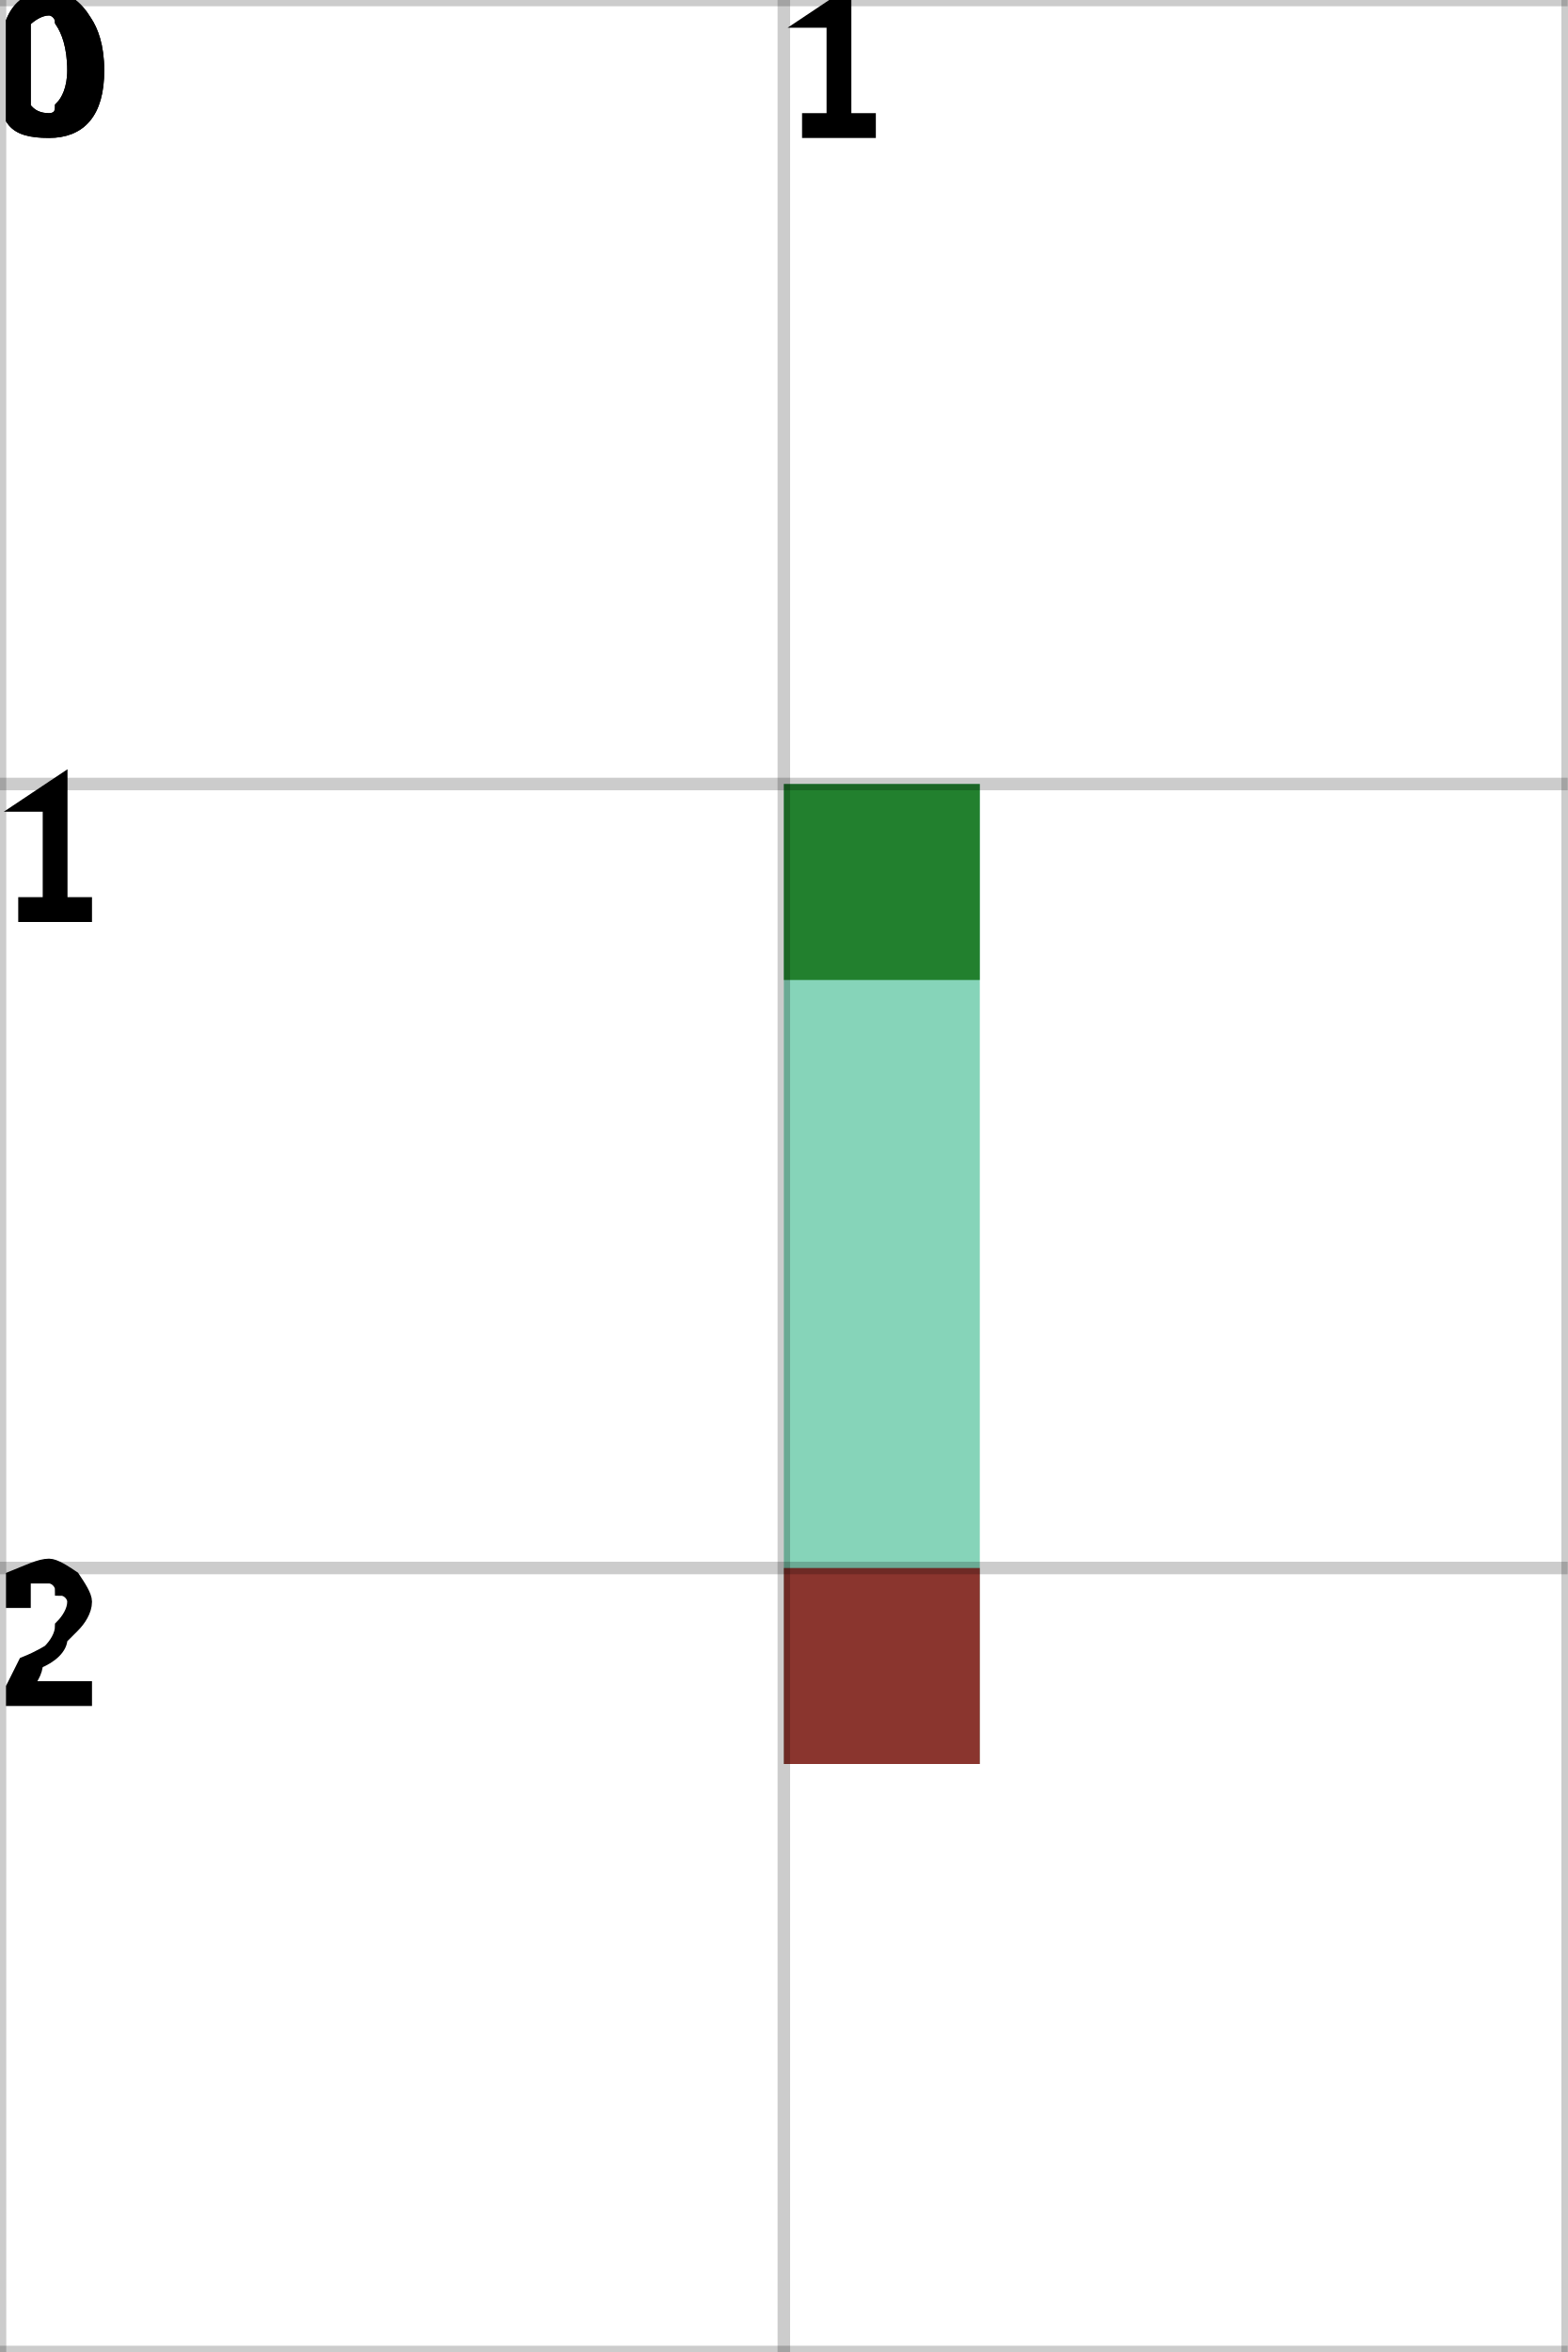
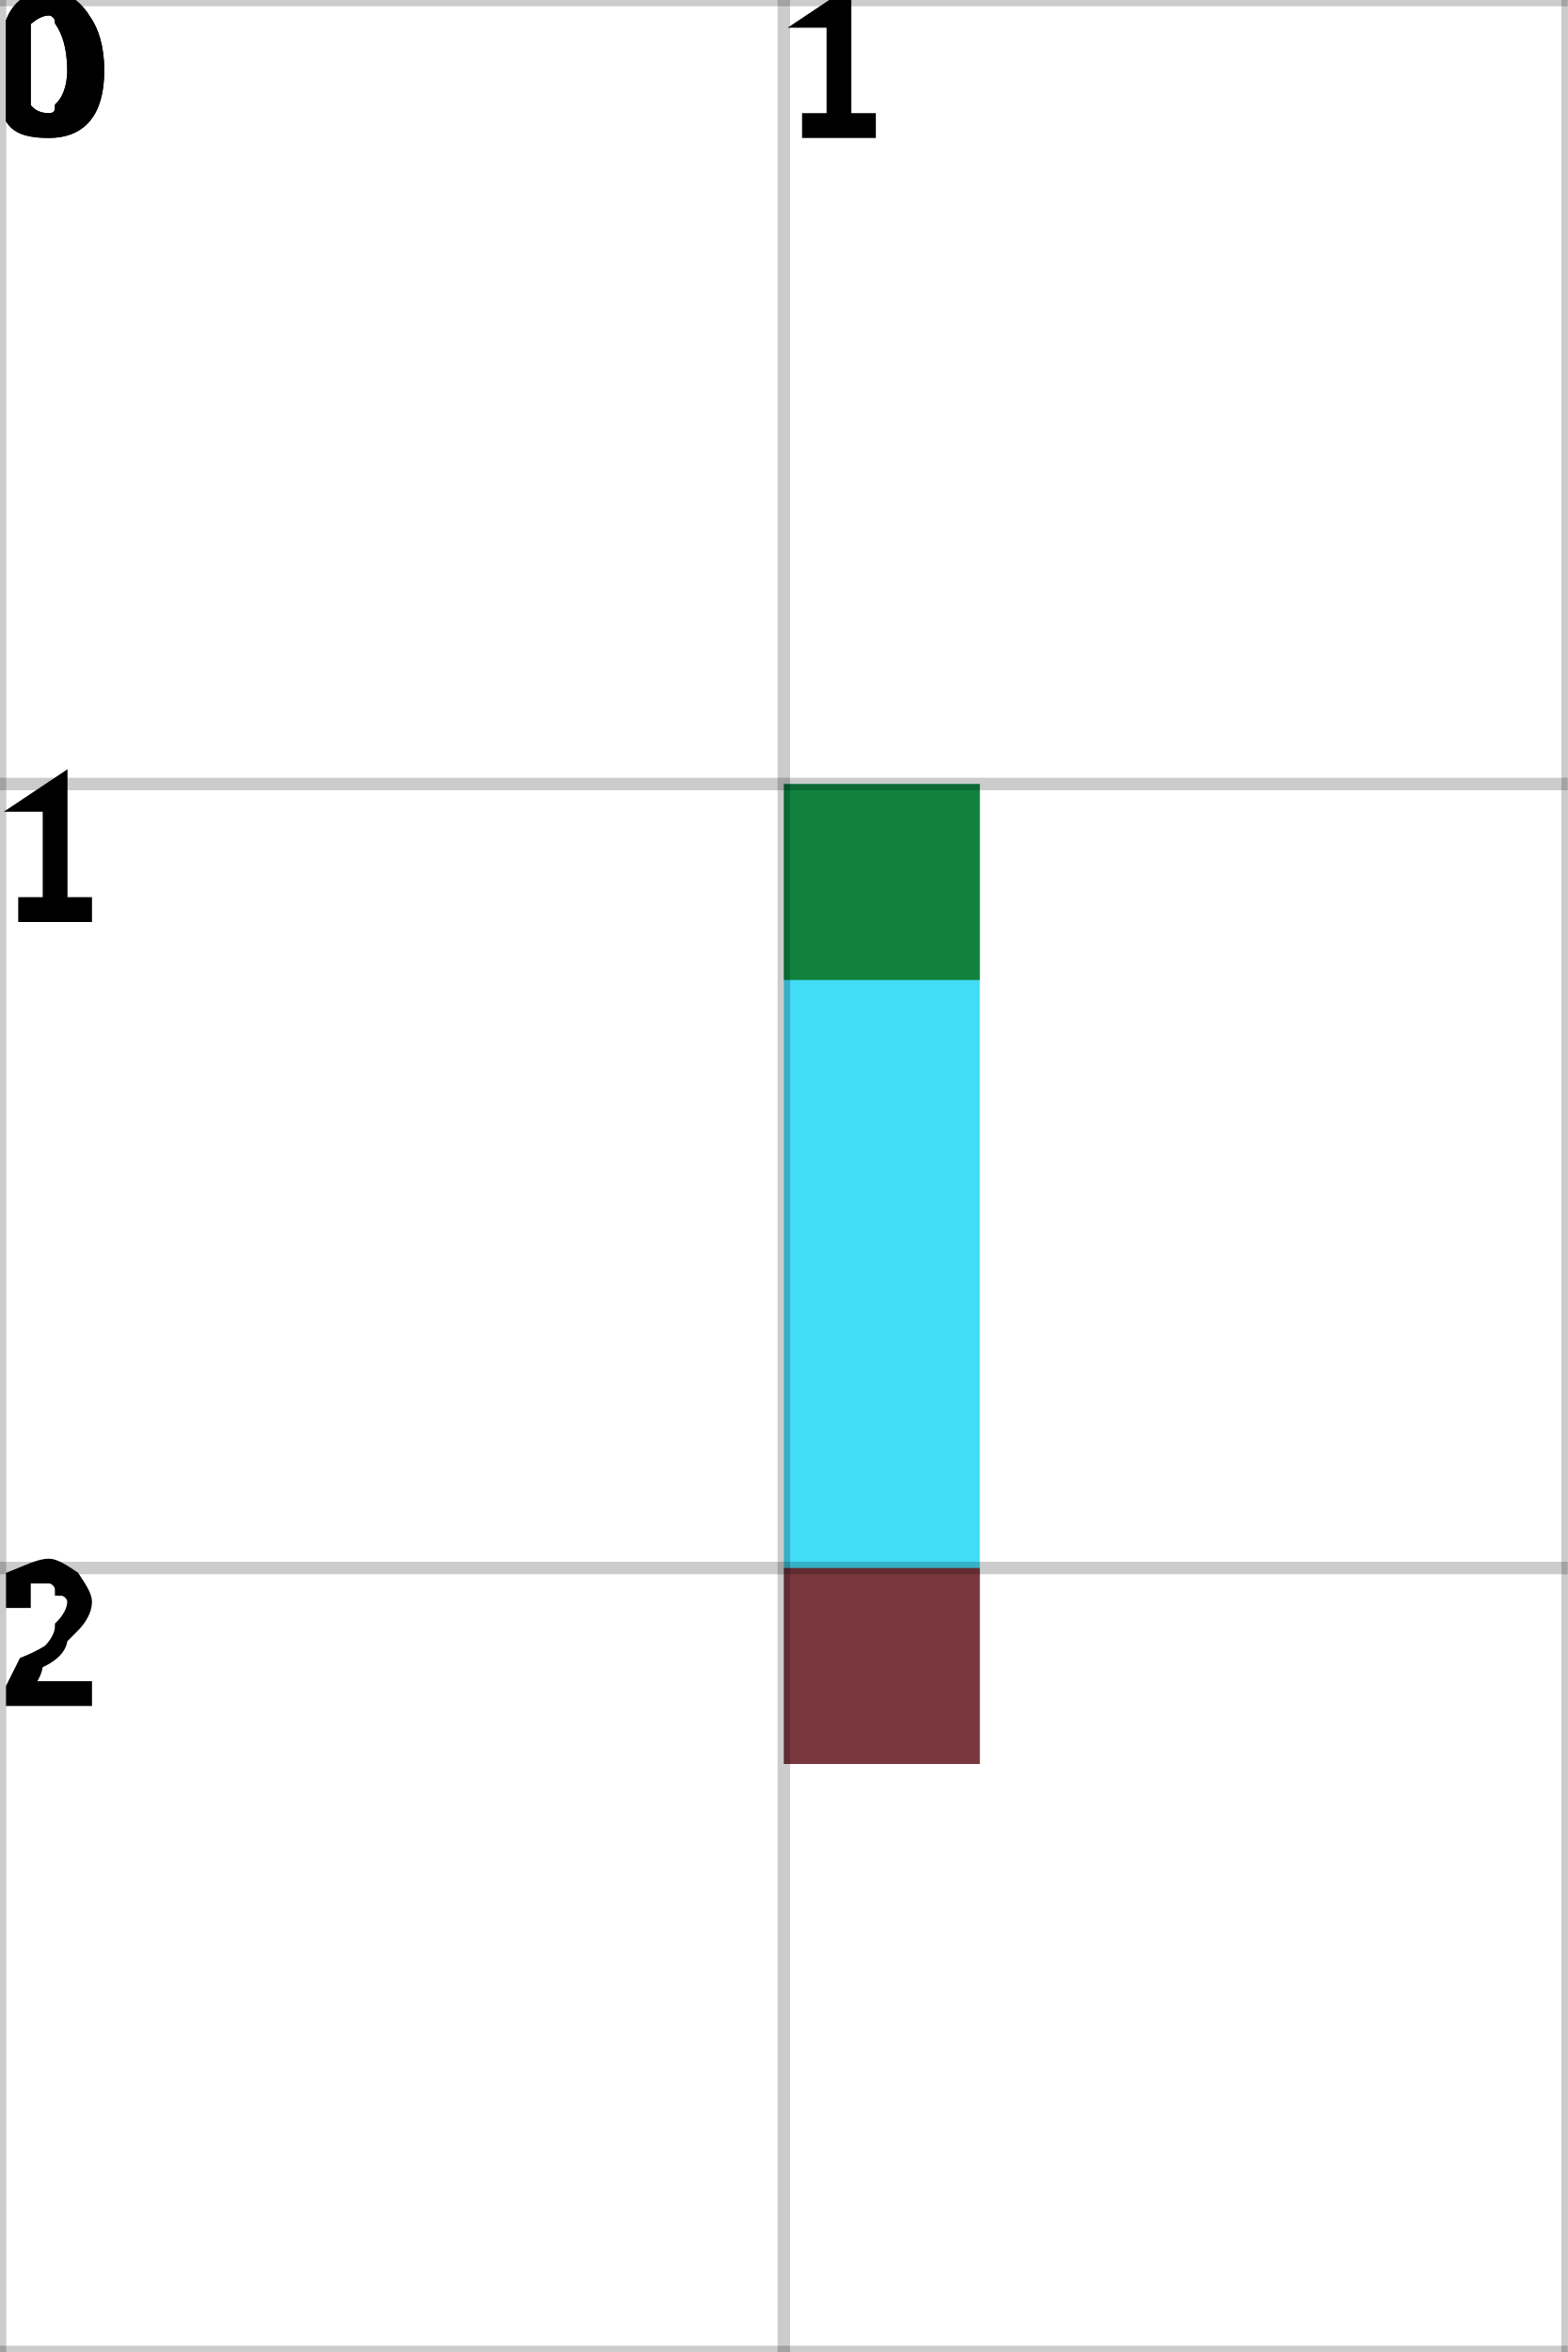
<svg xmlns="http://www.w3.org/2000/svg" height="100%" viewBox="0 0 2 3" width="100%" background-color="none">
-   <path d="M 1.25 1 L 1 1 L 1 2.25 L 1.25 2.25 Z" fill="#5EC6A1" opacity="0.75" stroke="transparent" stroke-width="0.5" />
+   <path d="M 1.25 1 L 1 1 L 1 2.25 L 1.25 2.25 Z" fill="#04D0F4" opacity="0.75" stroke="transparent" stroke-width="0.5" />
  <rect fill="darkGreen" height="0.25" opacity="0.75" stroke="transparent" stroke-width="0.5" width="0.25" x="1" y="1" />
  <rect fill="darkRed" height="0.25" opacity="0.75" stroke="transparent" stroke-width="0.5" width="0.25" x="1" y="2" />
  <line dominant-baseline="hanging" fill="transparent" font-size="0.25" opacity="0.2" stroke="black" stroke-width="0.016" text-anchor="start" x1="0" x2="0" y1="0" y2="3" />
  <text dominant-baseline="hanging" fill="black" font-size="0.25" opacity="1" stroke="black" stroke-width="0.016" text-anchor="start" x="0" y="0">0</text>
  <line dominant-baseline="hanging" fill="transparent" font-size="0.25" opacity="0.2" stroke="black" stroke-width="0.016" text-anchor="start" x1="1" x2="1" y1="0" y2="3" />
  <text dominant-baseline="hanging" fill="black" font-size="0.25" opacity="1" stroke="black" stroke-width="0.016" text-anchor="start" x="1" y="0">1</text>
  <line dominant-baseline="hanging" fill="transparent" font-size="0.25" opacity="0.2" stroke="black" stroke-width="0.016" text-anchor="start" x1="2" x2="2" y1="0" y2="3" />
  <line dominant-baseline="hanging" fill="transparent" font-size="0.25" opacity="0.2" stroke="black" stroke-width="0.016" text-anchor="start" x1="0" x2="2" y1="0" y2="0" />
  <text dominant-baseline="hanging" fill="black" font-size="0.25" opacity="1" stroke="black" stroke-width="0.016" text-anchor="start" x="0" y="0">0</text>
  <line dominant-baseline="hanging" fill="transparent" font-size="0.25" opacity="0.2" stroke="black" stroke-width="0.016" text-anchor="start" x1="0" x2="2" y1="1" y2="1" />
  <text dominant-baseline="hanging" fill="black" font-size="0.25" opacity="1" stroke="black" stroke-width="0.016" text-anchor="start" x="0" y="1">1</text>
  <line dominant-baseline="hanging" fill="transparent" font-size="0.25" opacity="0.2" stroke="black" stroke-width="0.016" text-anchor="start" x1="0" x2="2" y1="2" y2="2" />
  <text dominant-baseline="hanging" fill="black" font-size="0.25" opacity="1" stroke="black" stroke-width="0.016" text-anchor="start" x="0" y="2">2</text>
  <line dominant-baseline="hanging" fill="transparent" font-size="0.25" opacity="0.2" stroke="black" stroke-width="0.016" text-anchor="start" x1="0" x2="2" y1="3" y2="3" />
</svg>
